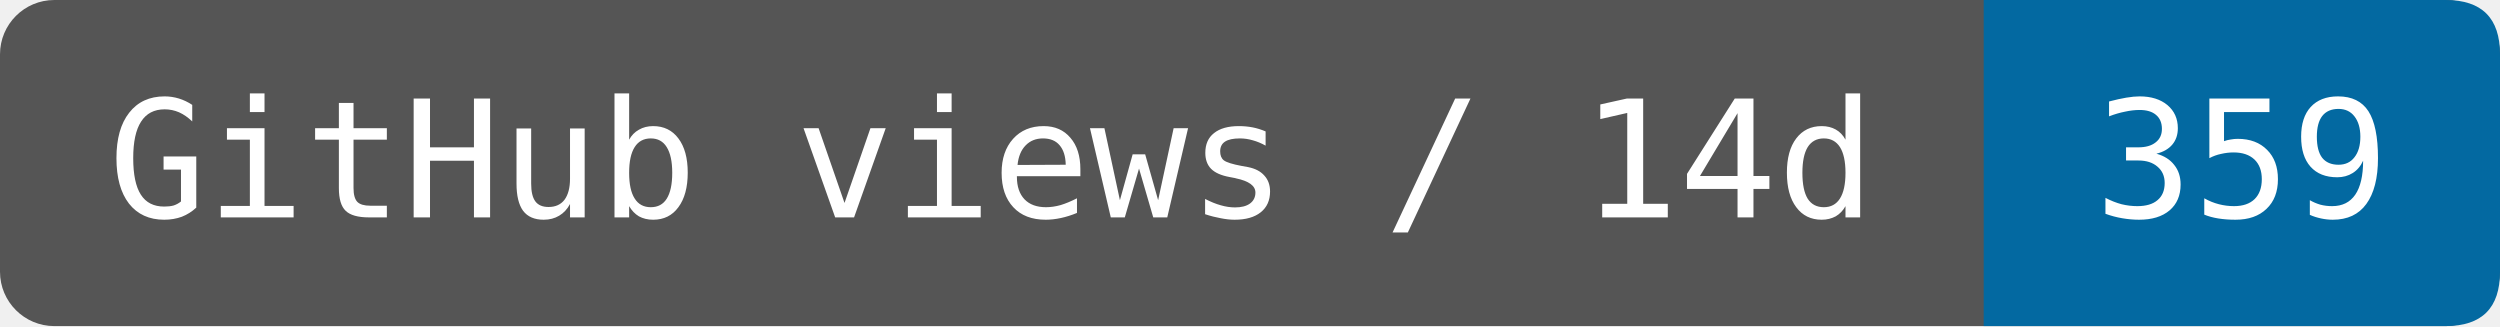
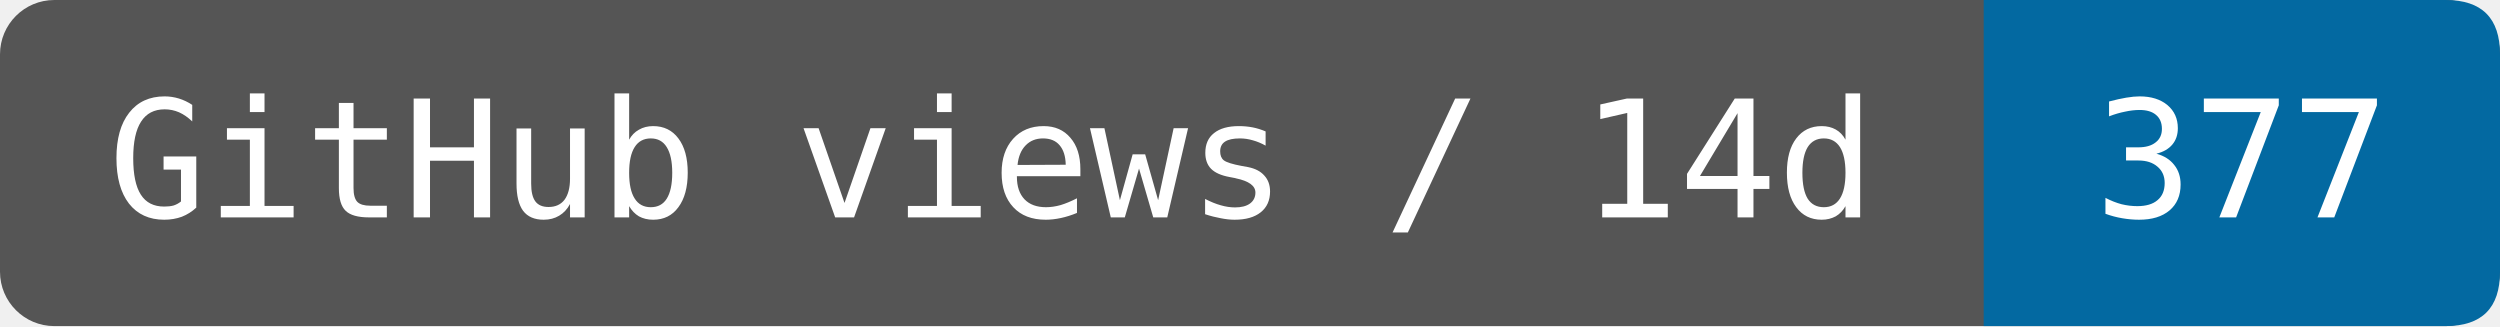
- <svg xmlns="http://www.w3.org/2000/svg" width="153.333" height="20" viewBox="0 0 184 24" role="img" aria-label="GitHub views / 14d: 359">
+ <svg xmlns="http://www.w3.org/2000/svg" width="153.333" height="20" viewBox="0 0 184 24" role="img" aria-label="GitHub views / 14d: 377">
  <rect width="184" height="24" rx="4" fill="#555" />
  <path d="M146 0H180Q184 0 184 4V20Q184 24 180 24H146Z" fill="#0369a1" />
  <g fill="#fff" font-family="DejaVu Sans Mono,monospace" font-size="12" text-anchor="middle">
    <text x="73" y="16">GitHub views / 14d</text>
-     <text x="165" y="16">359</text>
+     <text x="165" y="16">377</text>
  </g>
</svg>
